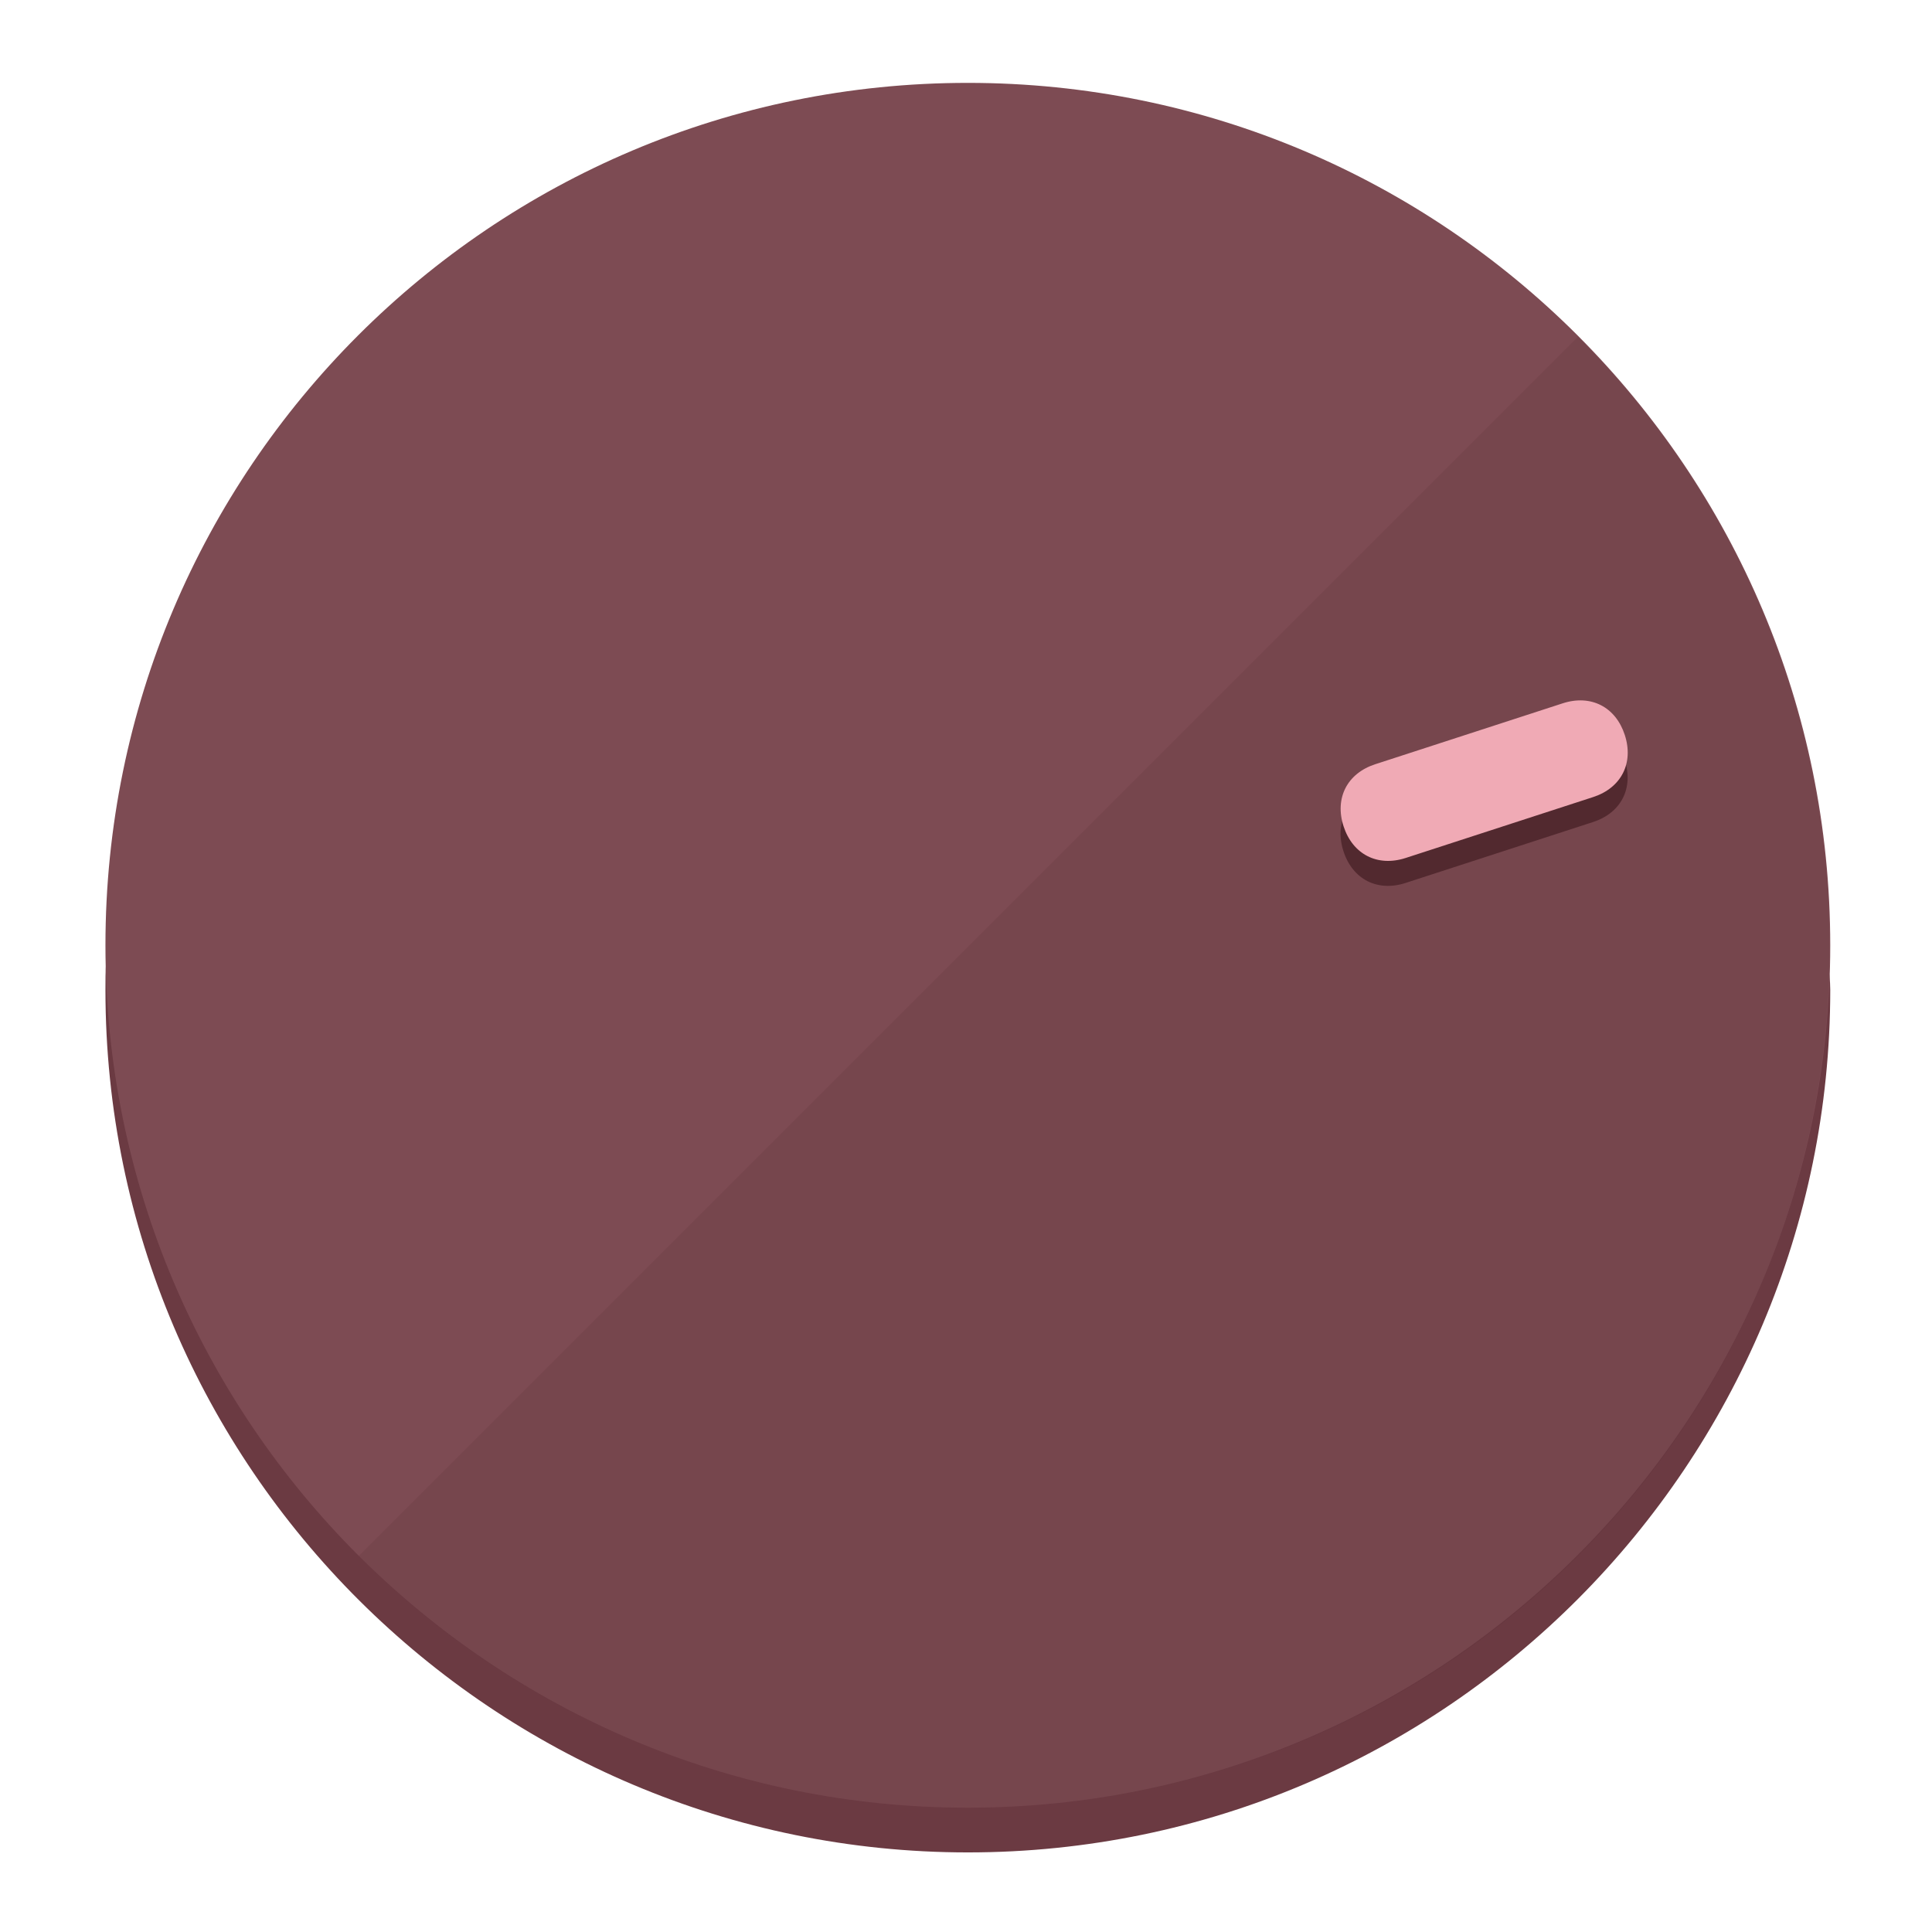
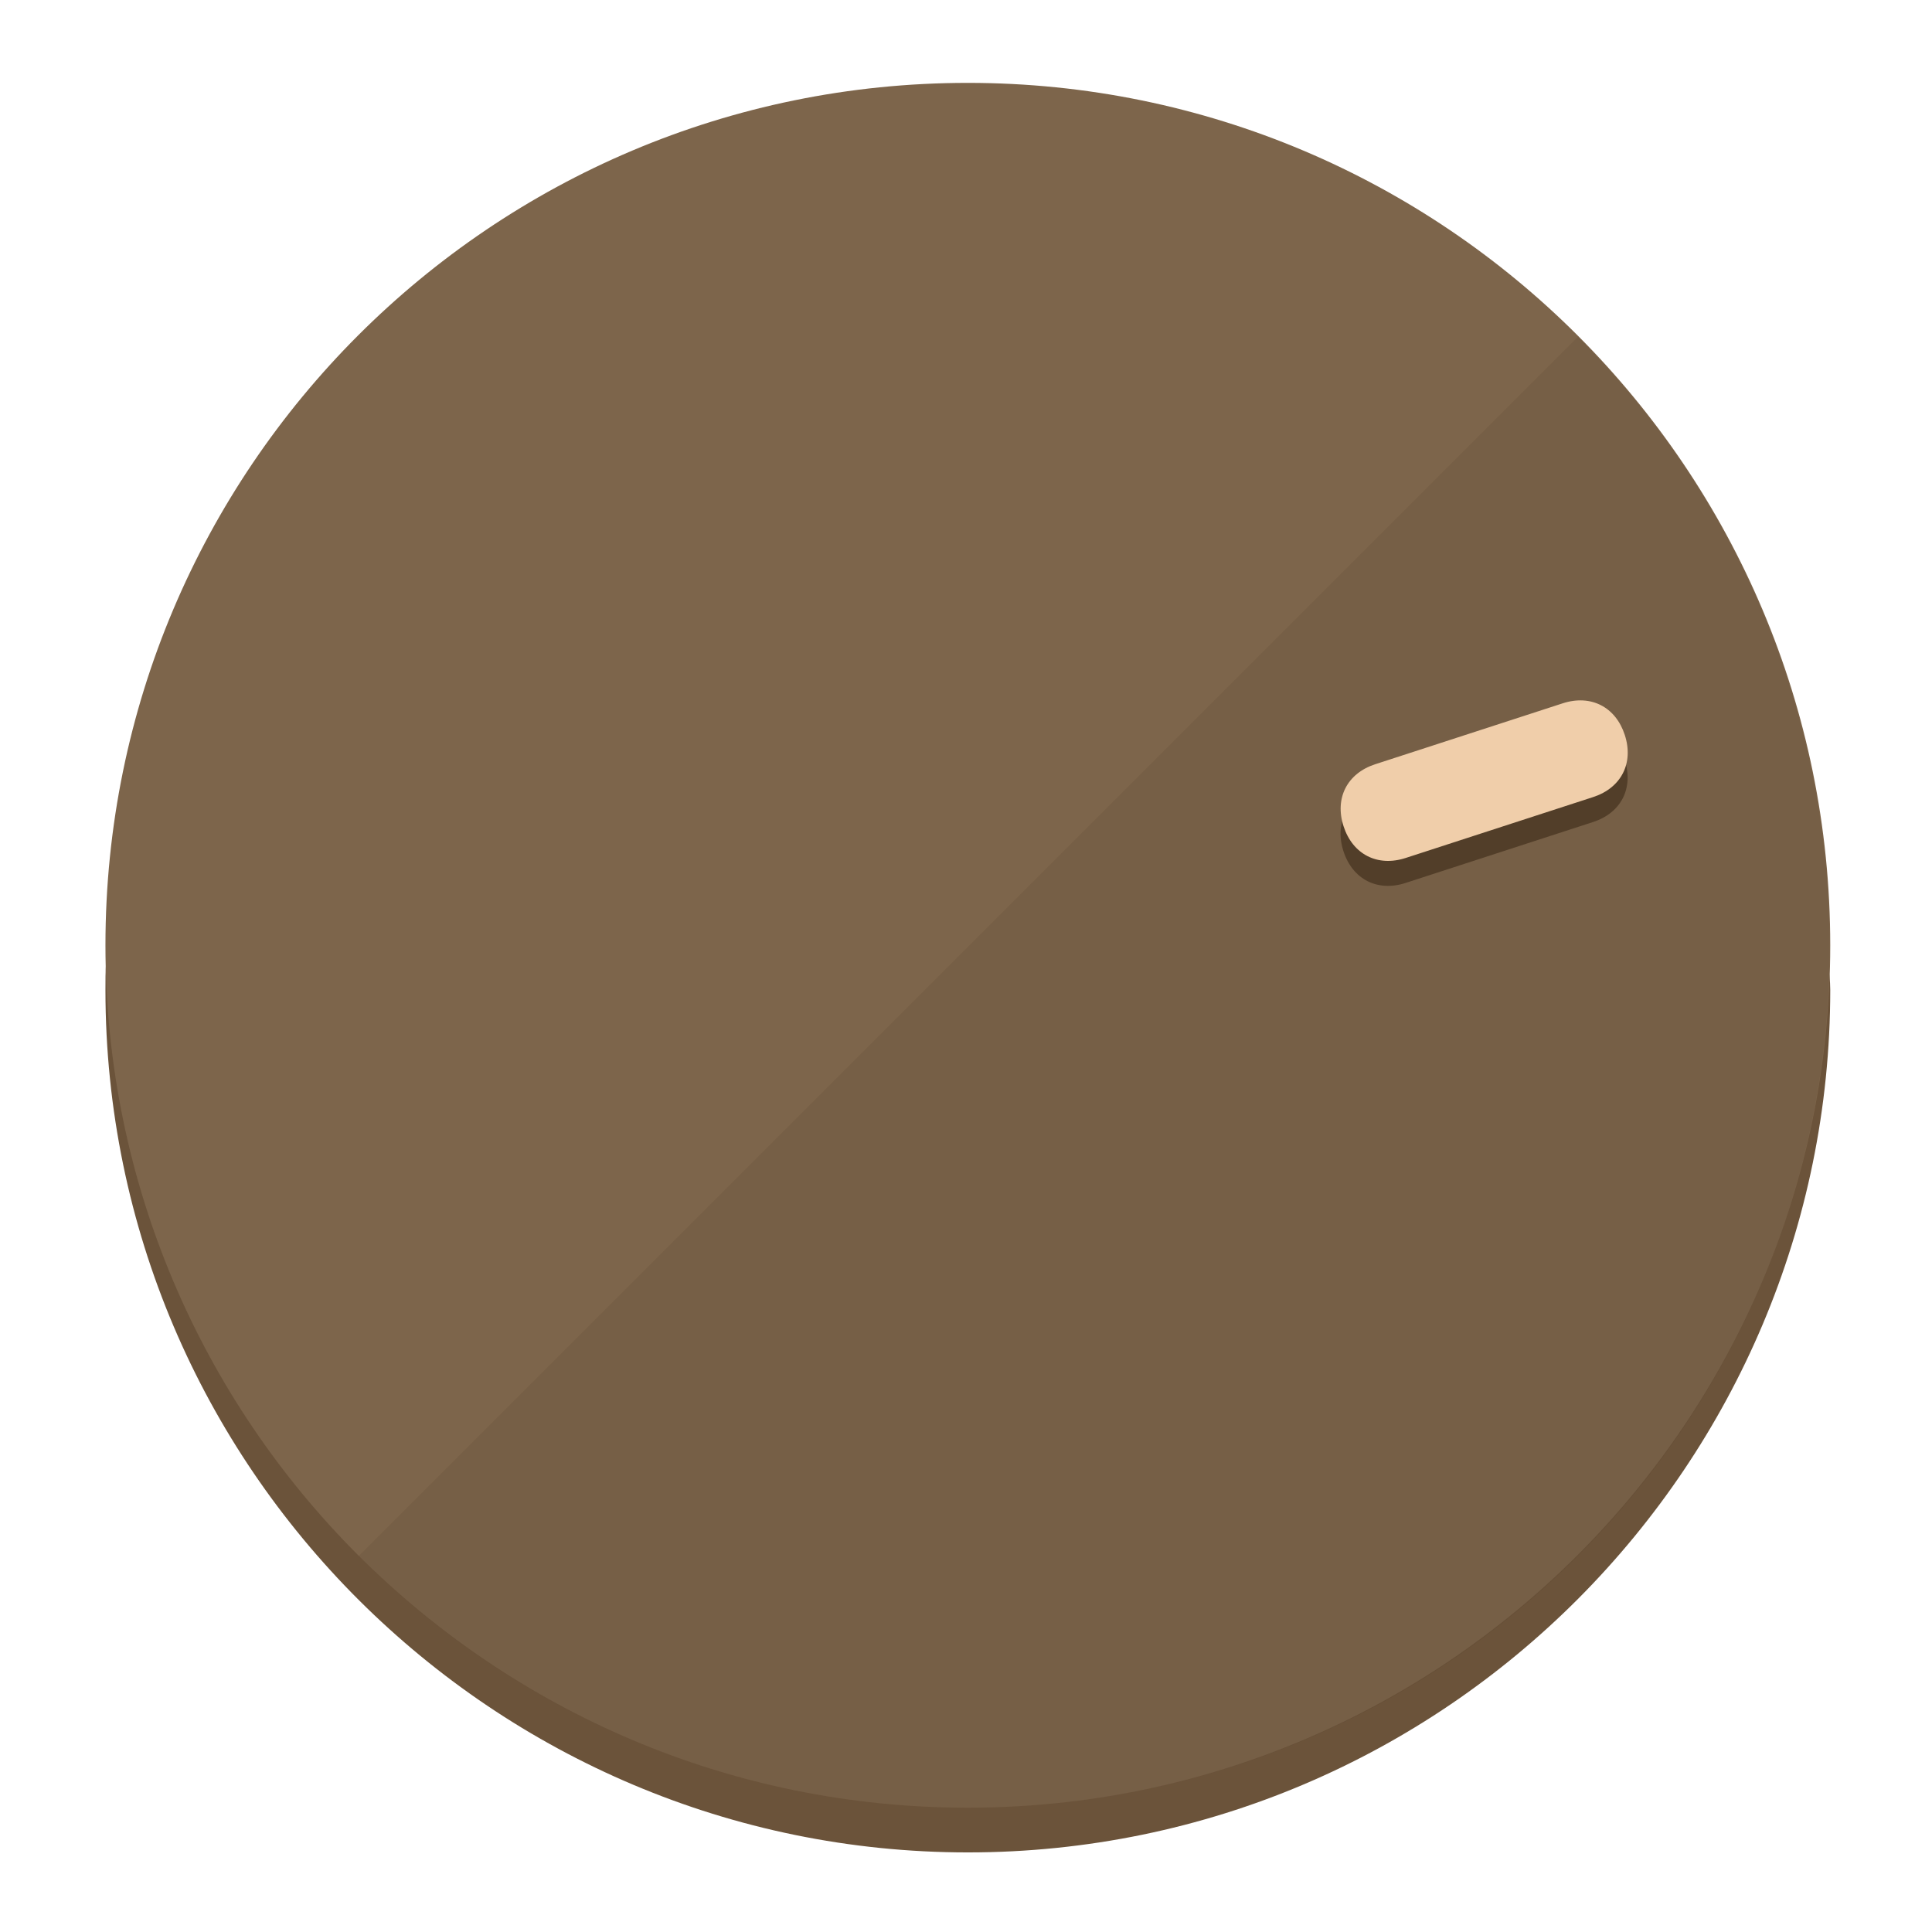
<svg xmlns="http://www.w3.org/2000/svg" height="120px" width="120px" version="1.1" id="Layer_1" viewBox="0 0 496.8 496.8" xml:space="preserve">
  <defs id="defs23" />
  <g id="g3158">
-     <path style="display:inline;fill:#6B3A42;fill-opacity:1;stroke-width:1.584" d="m 248.875,445.92 c 116.582,0 212.89,-91.238 220.493,-205.286 0,5.069 1.267,8.87 1.267,13.939 0,121.651 -98.842,221.76 -221.76,221.76 -121.651,0 -221.76,-98.842 -221.76,-221.76 0,-5.069 0,-8.87 1.267,-13.939 7.603,114.048 103.91,205.286 220.493,205.286 z" id="path8" />
-     <circle style="display:inline;fill:#7D4B53;fill-opacity:1;stroke-width:1.584" cx="248.875" cy="243.071" r="221.76" id="circle12" />
-     <path style="display:inline;fill:#52292F;fill-opacity:0.154;stroke-width:1.587" d="m 405.744,86.606 c 86.308,86.308 86.308,227.193 0,313.5 -86.308,86.308 -227.193,86.308 -313.5,0" id="path14" />
+     <path style="display:inline;fill:#6B533A;fill-opacity:1;stroke-width:1.584" d="m 248.875,445.92 c 116.582,0 212.89,-91.238 220.493,-205.286 0,5.069 1.267,8.87 1.267,13.939 0,121.651 -98.842,221.76 -221.76,221.76 -121.651,0 -221.76,-98.842 -221.76,-221.76 0,-5.069 0,-8.87 1.267,-13.939 7.603,114.048 103.91,205.286 220.493,205.286 z" id="path8" />
+     <circle style="display:inline;fill:#7D654B;fill-opacity:1;stroke-width:1.584" cx="248.875" cy="243.071" r="221.76" id="circle12" />
+     <path style="display:inline;fill:#523E29;fill-opacity:0.154;stroke-width:1.587" d="m 405.744,86.606 c 86.308,86.308 86.308,227.193 0,313.5 -86.308,86.308 -227.193,86.308 -313.5,0" id="path14" />
  </g>
  <g id="g3198">
    <circle style="display:none;fill:#000000;fill-opacity:0;stroke-width:1.584" cx="308.441" cy="-161.035" r="221.76" id="circle12-3" transform="rotate(72)" />
-     <path style="display:inline;fill:#52292F;fill-opacity:1;stroke-width:1.584" d="m 361.436,227.043 c -7.231,2.35 -13.618,-0.905 -15.968,-8.136 v 0 c -2.35,-7.231 0.905,-13.618 8.136,-15.968 l 48.207,-15.663 c 7.231,-2.349 13.618,0.905 15.968,8.136 v 0 c 2.35,7.231 -0.905,13.618 -8.136,15.968 z" id="path3789" />
-     <path style="display:inline;fill:#F0AAB5;stroke-width:1.584" d="m 361.461,220.621 c -7.231,2.349 -13.618,-0.905 -15.968,-8.136 v 0 c -2.35,-7.231 0.905,-13.618 8.136,-15.968 l 48.207,-15.663 c 7.231,-2.35 13.618,0.905 15.968,8.136 v 0 c 2.35,7.231 -0.905,13.618 -8.136,15.968 z" id="path915" />
+     <path style="display:inline;fill:#523E29;fill-opacity:1;stroke-width:1.584" d="m 361.436,227.043 c -7.231,2.35 -13.618,-0.905 -15.968,-8.136 v 0 c -2.35,-7.231 0.905,-13.618 8.136,-15.968 l 48.207,-15.663 c 7.231,-2.349 13.618,0.905 15.968,8.136 v 0 c 2.35,7.231 -0.905,13.618 -8.136,15.968 z" id="path3789" />
+     <path style="display:inline;fill:#F0CEAA;stroke-width:1.584" d="m 361.461,220.621 c -7.231,2.349 -13.618,-0.905 -15.968,-8.136 v 0 c -2.35,-7.231 0.905,-13.618 8.136,-15.968 l 48.207,-15.663 c 7.231,-2.35 13.618,0.905 15.968,8.136 v 0 c 2.35,7.231 -0.905,13.618 -8.136,15.968 z" id="path915" />
  </g>
</svg>
